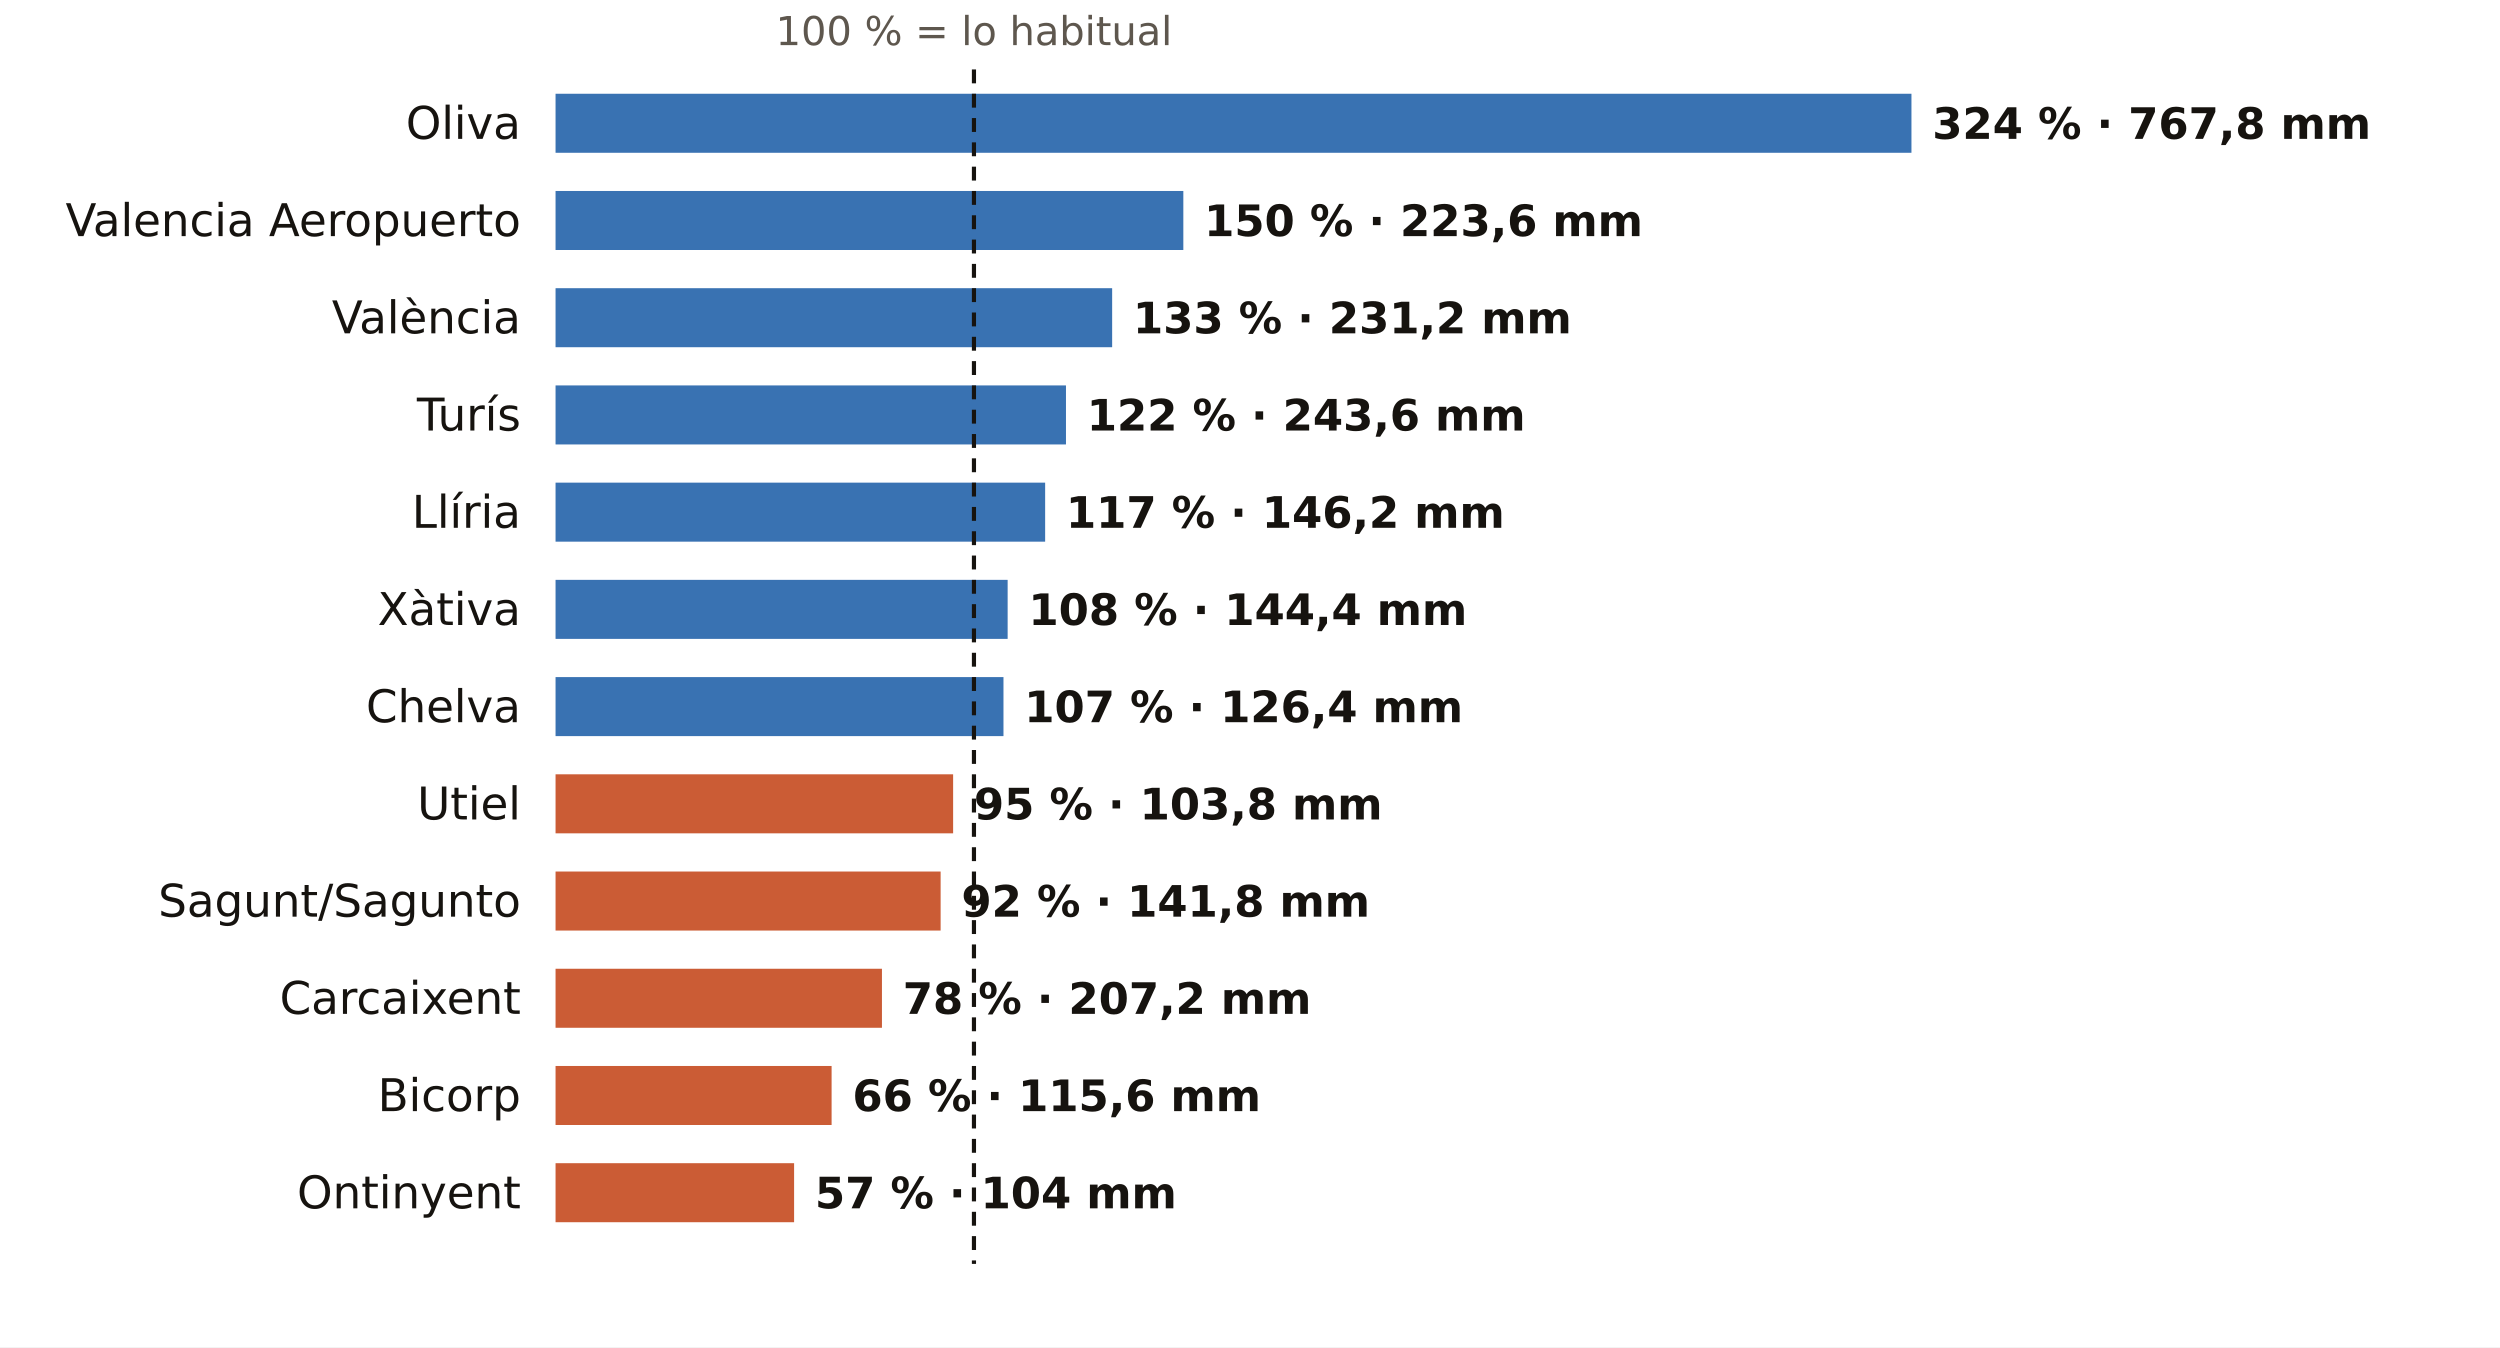
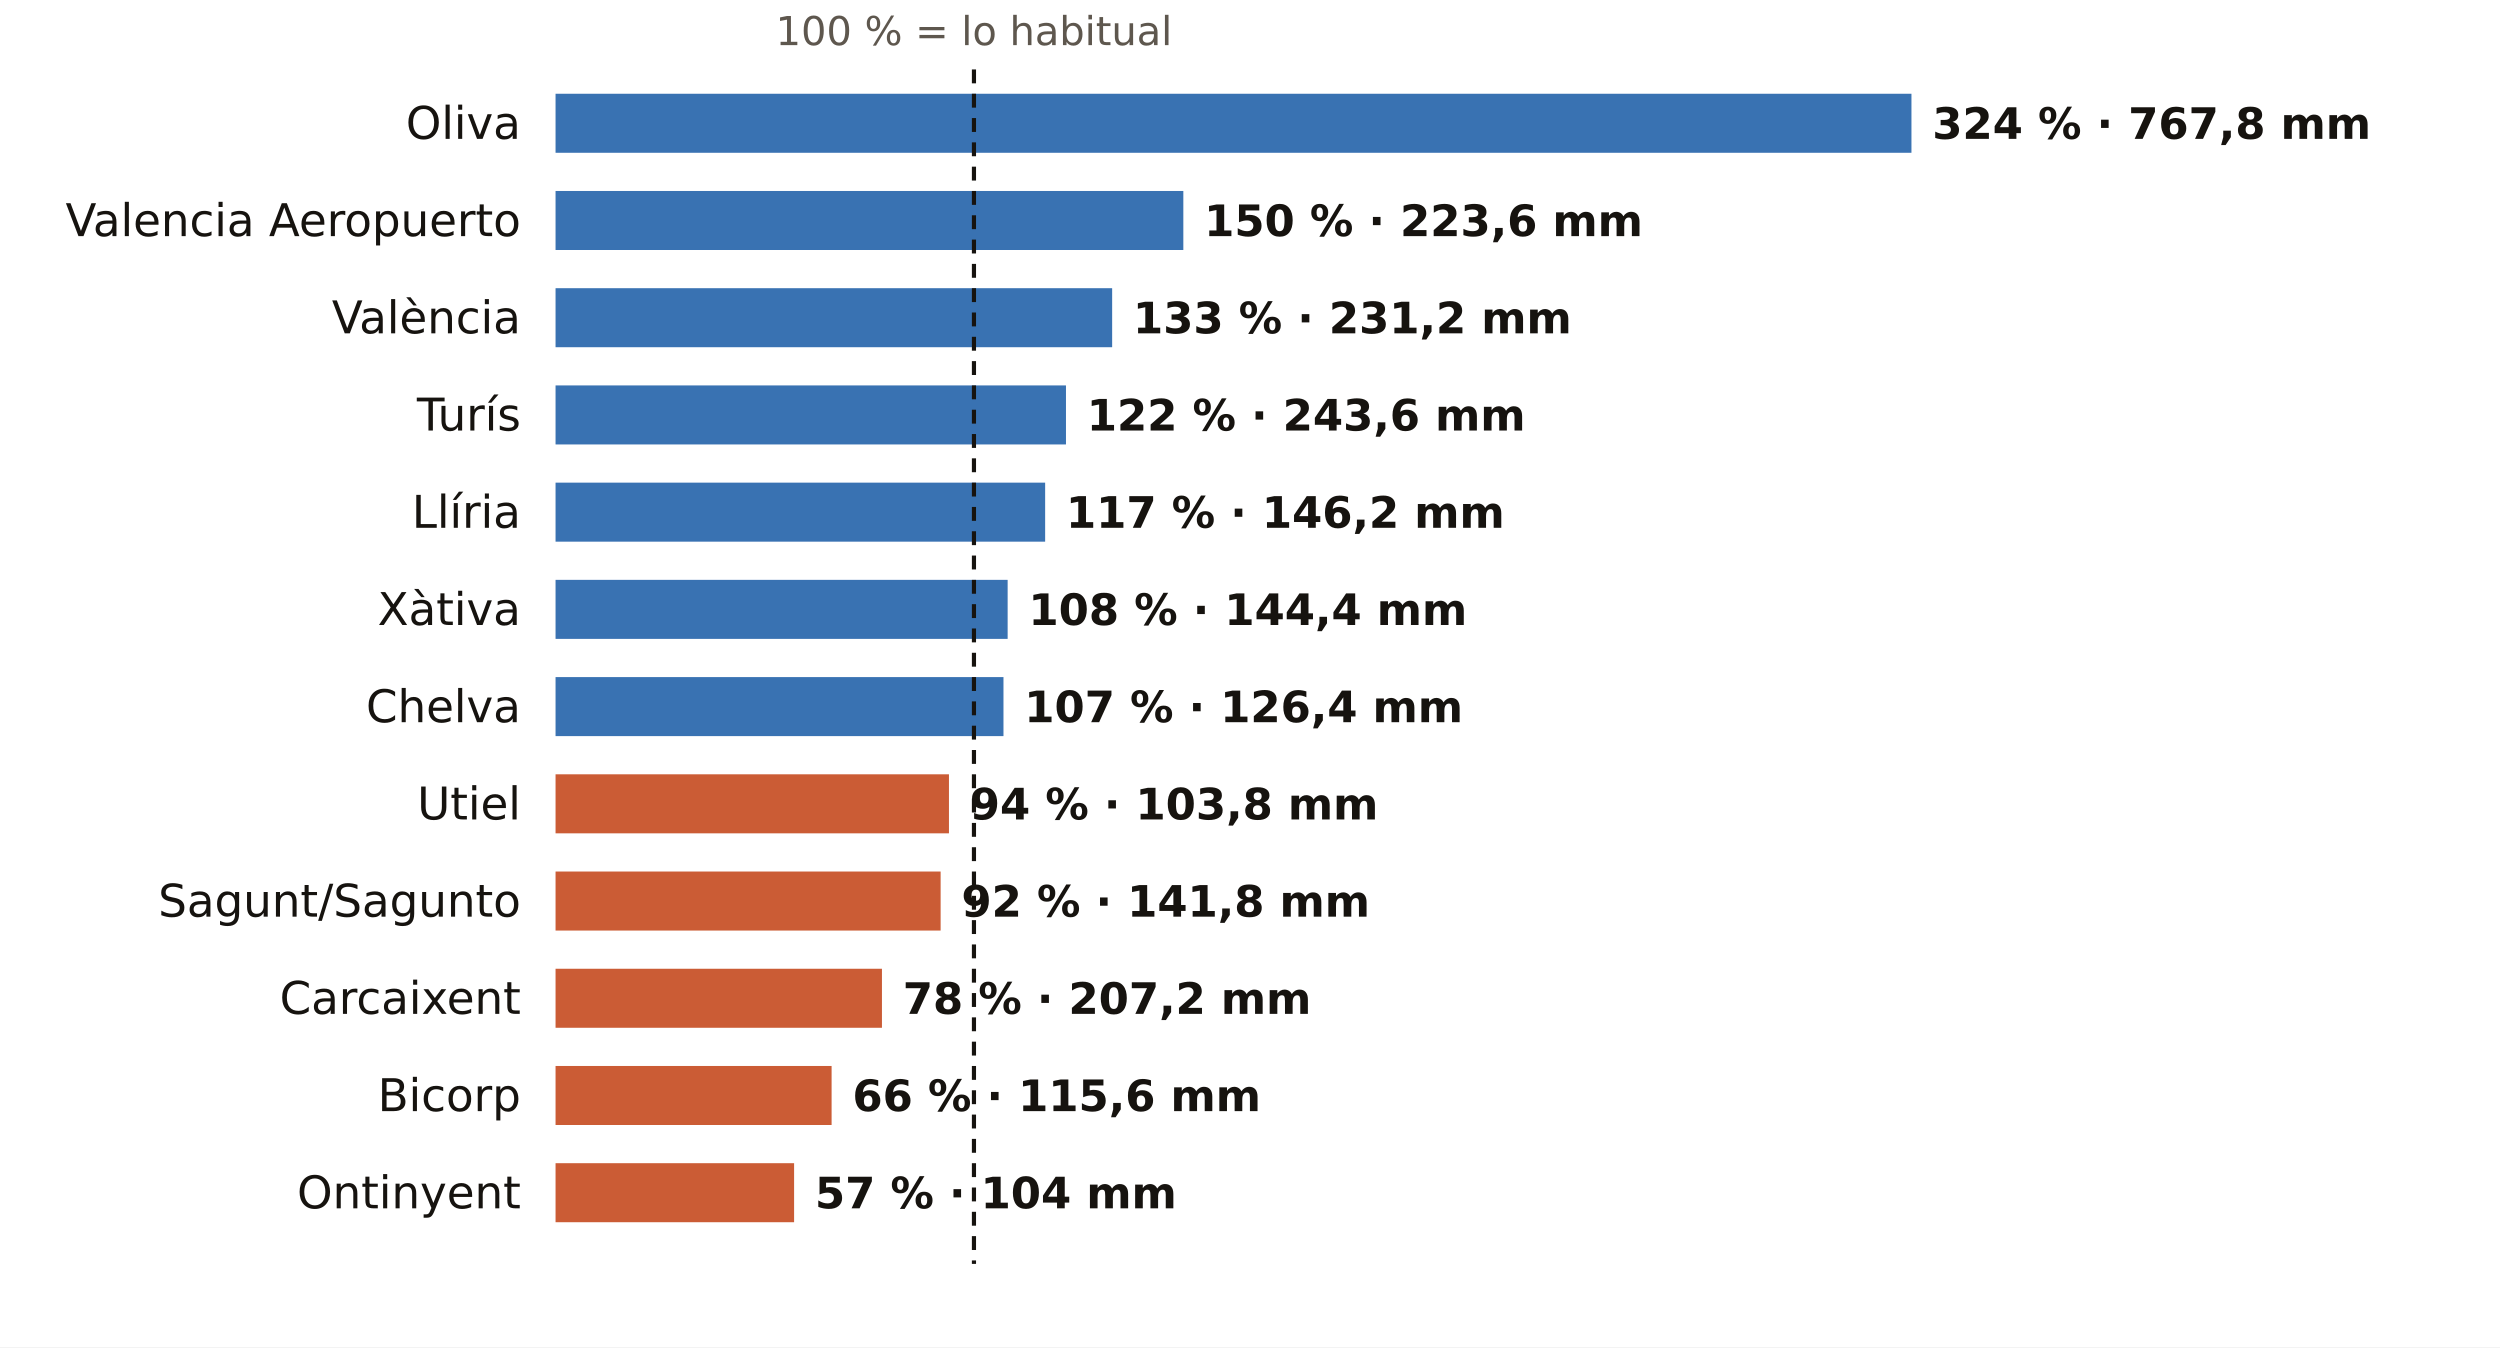
<svg xmlns="http://www.w3.org/2000/svg" viewBox="0 0 720 388" width="720" height="388" role="img" aria-label="El otoño en los pluviómetros de AEMET de Valencia: % de lo habitual">
  <rect width="720" height="388" fill="#FFFFFF" />
  <text x="280.5" y="13.0" font-size="11.5" fill="#5E574E" text-anchor="middle" font-weight="400" font-family="Public Sans, DejaVu Sans, Arial, sans-serif">100 % = lo habitual</text>
  <text x="150.0" y="40.0" font-size="13" fill="#16130F" text-anchor="end" font-weight="500" font-family="Public Sans, DejaVu Sans, Arial, sans-serif">Oliva</text>
  <rect x="160" y="27" width="390.5" height="17" fill="#1F5FA8" opacity="0.88" />
  <text x="556.5" y="40.0" font-size="12.5" fill="#16130F" text-anchor="start" font-weight="600" font-family="Public Sans, DejaVu Sans, Arial, sans-serif">324 % · 767,8 mm</text>
  <text x="150.0" y="68.0" font-size="13" fill="#16130F" text-anchor="end" font-weight="500" font-family="Public Sans, DejaVu Sans, Arial, sans-serif">Valencia Aeropuerto</text>
  <rect x="160" y="55" width="180.8" height="17" fill="#1F5FA8" opacity="0.88" />
  <text x="346.8" y="68.0" font-size="12.5" fill="#16130F" text-anchor="start" font-weight="600" font-family="Public Sans, DejaVu Sans, Arial, sans-serif">150 % · 223,6 mm</text>
  <text x="150.0" y="96.0" font-size="13" fill="#16130F" text-anchor="end" font-weight="500" font-family="Public Sans, DejaVu Sans, Arial, sans-serif">València</text>
  <rect x="160" y="83" width="160.3" height="17" fill="#1F5FA8" opacity="0.88" />
  <text x="326.3" y="96.0" font-size="12.5" fill="#16130F" text-anchor="start" font-weight="600" font-family="Public Sans, DejaVu Sans, Arial, sans-serif">133 % · 231,2 mm</text>
  <text x="150.0" y="124.0" font-size="13" fill="#16130F" text-anchor="end" font-weight="500" font-family="Public Sans, DejaVu Sans, Arial, sans-serif">Turís</text>
  <rect x="160" y="111" width="147.0" height="17" fill="#1F5FA8" opacity="0.88" />
  <text x="313.0" y="124.0" font-size="12.5" fill="#16130F" text-anchor="start" font-weight="600" font-family="Public Sans, DejaVu Sans, Arial, sans-serif">122 % · 243,6 mm</text>
  <text x="150.0" y="152.0" font-size="13" fill="#16130F" text-anchor="end" font-weight="500" font-family="Public Sans, DejaVu Sans, Arial, sans-serif">Llíria</text>
  <rect x="160" y="139" width="141.0" height="17" fill="#1F5FA8" opacity="0.88" />
  <text x="307.0" y="152.0" font-size="12.5" fill="#16130F" text-anchor="start" font-weight="600" font-family="Public Sans, DejaVu Sans, Arial, sans-serif">117 % · 146,2 mm</text>
  <text x="150.0" y="180.0" font-size="13" fill="#16130F" text-anchor="end" font-weight="500" font-family="Public Sans, DejaVu Sans, Arial, sans-serif">Xàtiva</text>
  <rect x="160" y="167" width="130.2" height="17" fill="#1F5FA8" opacity="0.88" />
  <text x="296.2" y="180.0" font-size="12.5" fill="#16130F" text-anchor="start" font-weight="600" font-family="Public Sans, DejaVu Sans, Arial, sans-serif">108 % · 144,4 mm</text>
  <text x="150.0" y="208.0" font-size="13" fill="#16130F" text-anchor="end" font-weight="500" font-family="Public Sans, DejaVu Sans, Arial, sans-serif">Chelva</text>
  <rect x="160" y="195" width="129.0" height="17" fill="#1F5FA8" opacity="0.88" />
  <text x="295.0" y="208.0" font-size="12.5" fill="#16130F" text-anchor="start" font-weight="600" font-family="Public Sans, DejaVu Sans, Arial, sans-serif">107 % · 126,4 mm</text>
  <text x="150.0" y="236.0" font-size="13" fill="#16130F" text-anchor="end" font-weight="500" font-family="Public Sans, DejaVu Sans, Arial, sans-serif">Utiel</text>
-   <rect x="160" y="223" width="114.5" height="17" fill="#C4461A" opacity="0.88" />
-   <text x="280.5" y="236.0" font-size="12.5" fill="#16130F" text-anchor="start" font-weight="600" font-family="Public Sans, DejaVu Sans, Arial, sans-serif">95 % · 103,8 mm</text>
+   <rect x="160" y="223" width="113.3" height="17" fill="#C4461A" opacity="0.88" />
+   <text x="279.3" y="236.0" font-size="12.5" fill="#16130F" text-anchor="start" font-weight="600" font-family="Public Sans, DejaVu Sans, Arial, sans-serif">94 % · 103,8 mm</text>
  <text x="150.0" y="264.0" font-size="13" fill="#16130F" text-anchor="end" font-weight="500" font-family="Public Sans, DejaVu Sans, Arial, sans-serif">Sagunt/Sagunto</text>
  <rect x="160" y="251" width="110.9" height="17" fill="#C4461A" opacity="0.88" />
  <text x="276.9" y="264.0" font-size="12.5" fill="#16130F" text-anchor="start" font-weight="600" font-family="Public Sans, DejaVu Sans, Arial, sans-serif">92 % · 141,8 mm</text>
  <text x="150.0" y="292.0" font-size="13" fill="#16130F" text-anchor="end" font-weight="500" font-family="Public Sans, DejaVu Sans, Arial, sans-serif">Carcaixent</text>
  <rect x="160" y="279" width="94.0" height="17" fill="#C4461A" opacity="0.88" />
  <text x="260.0" y="292.0" font-size="12.5" fill="#16130F" text-anchor="start" font-weight="600" font-family="Public Sans, DejaVu Sans, Arial, sans-serif">78 % · 207,2 mm</text>
  <text x="150.0" y="320.0" font-size="13" fill="#16130F" text-anchor="end" font-weight="500" font-family="Public Sans, DejaVu Sans, Arial, sans-serif">Bicorp</text>
  <rect x="160" y="307" width="79.5" height="17" fill="#C4461A" opacity="0.88" />
  <text x="245.5" y="320.0" font-size="12.5" fill="#16130F" text-anchor="start" font-weight="600" font-family="Public Sans, DejaVu Sans, Arial, sans-serif">66 % · 115,6 mm</text>
  <text x="150.0" y="348.0" font-size="13" fill="#16130F" text-anchor="end" font-weight="500" font-family="Public Sans, DejaVu Sans, Arial, sans-serif">Ontinyent</text>
  <rect x="160" y="335" width="68.7" height="17" fill="#C4461A" opacity="0.88" />
  <text x="234.7" y="348.0" font-size="12.5" fill="#16130F" text-anchor="start" font-weight="600" font-family="Public Sans, DejaVu Sans, Arial, sans-serif">57 % · 104 mm</text>
  <line x1="280.5" x2="280.5" y1="20" y2="364" stroke="#16130F" stroke-width="1.2" stroke-dasharray="4 3" />
</svg>
